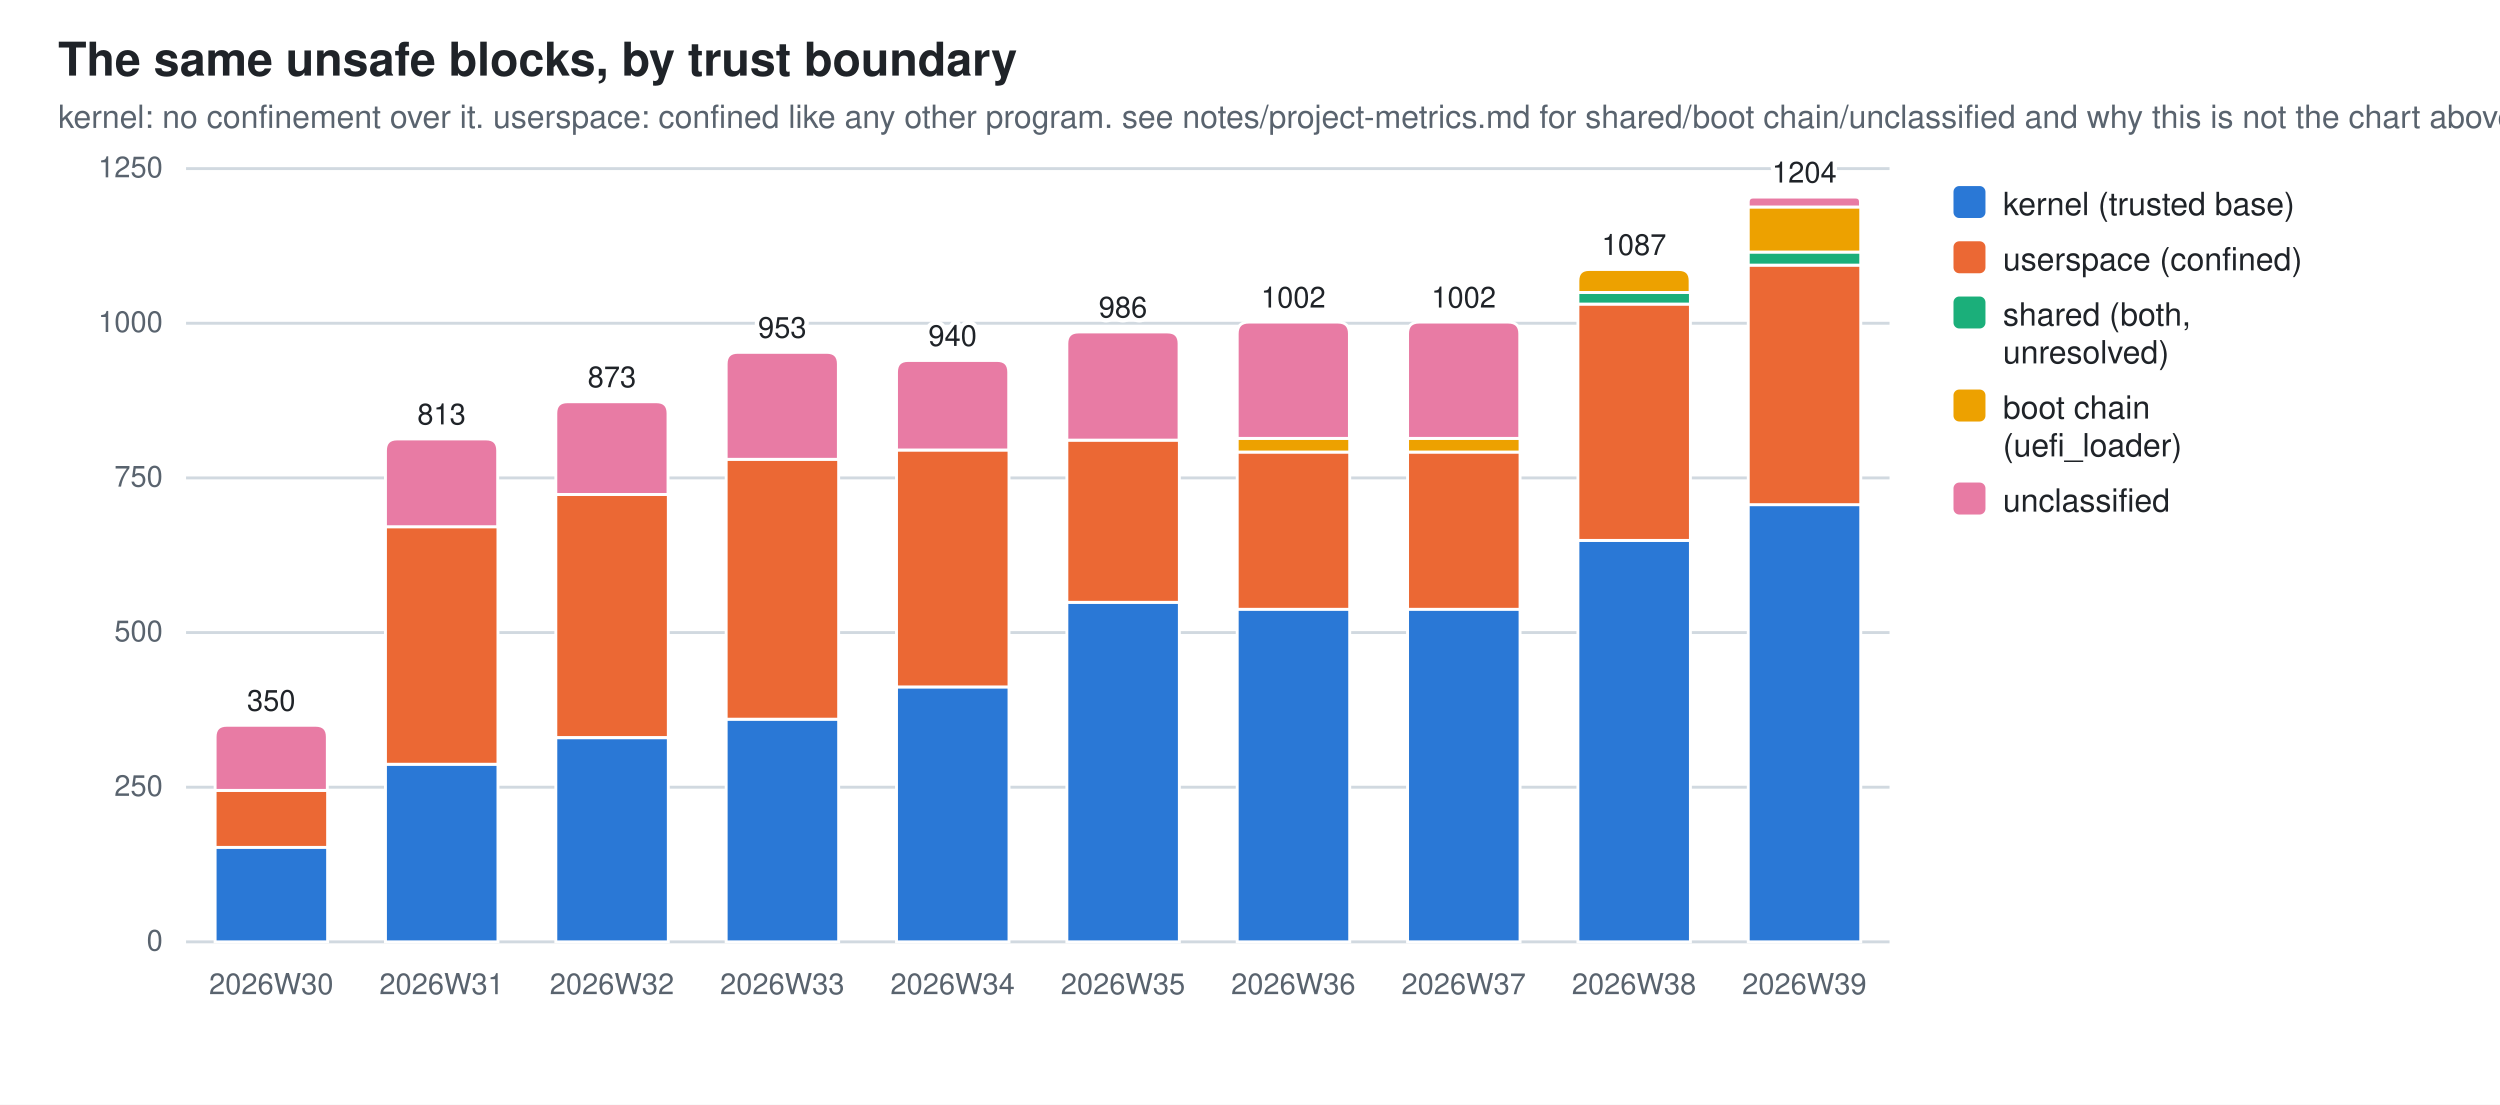
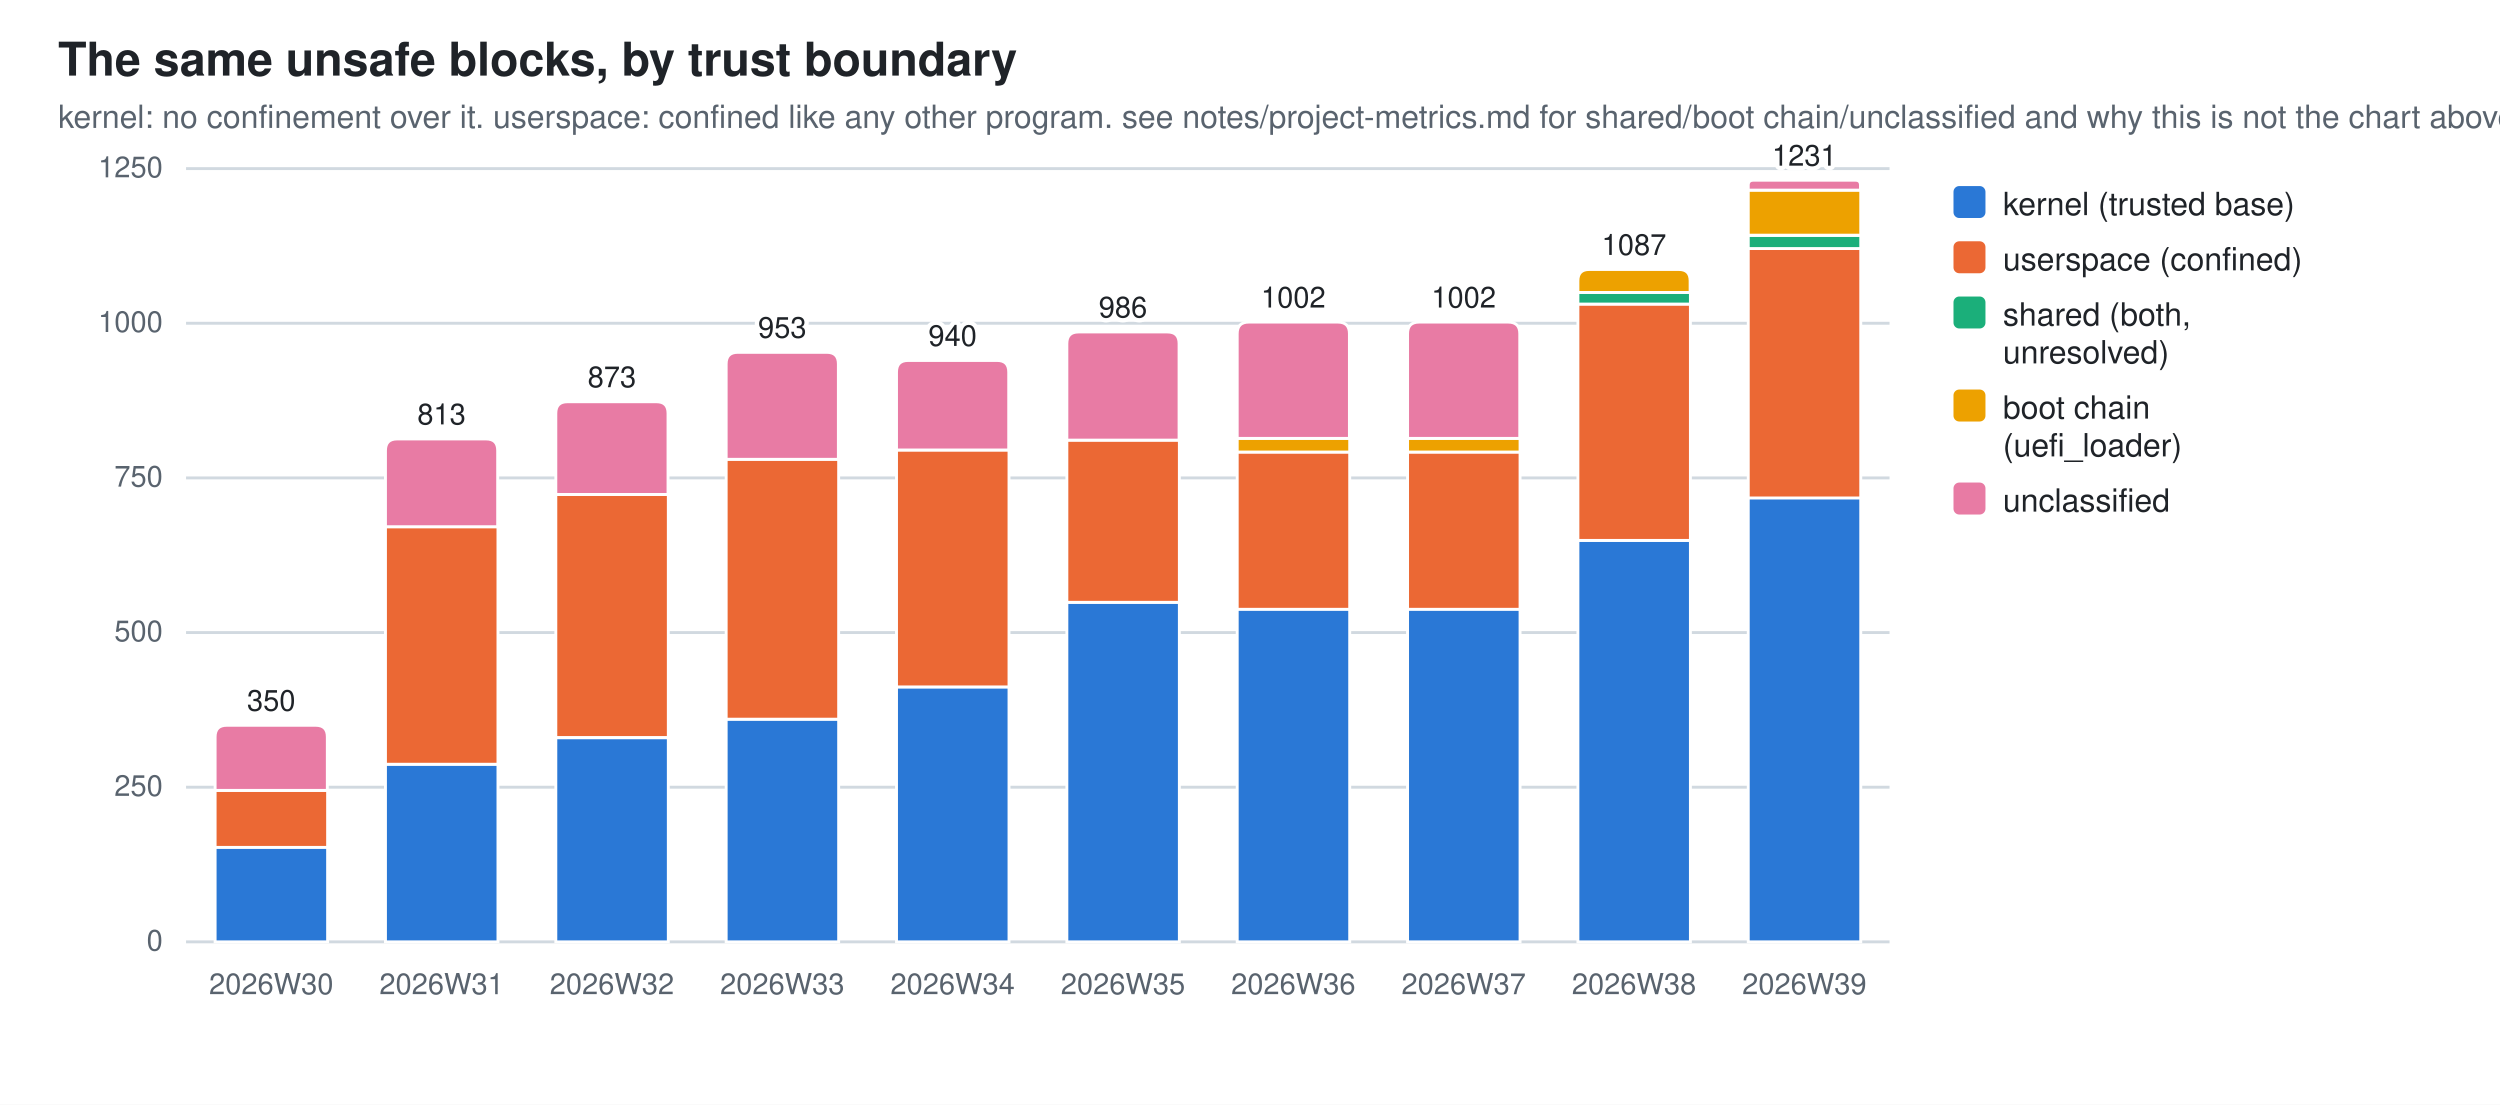
<svg xmlns="http://www.w3.org/2000/svg" width="860" height="380" viewBox="0 0 860 380" role="img" aria-label="The same unsafe blocks, by trust boundary">
  <style>
  .bg{fill:#ffffff} .fg{fill:#1f2328} .mut{fill:#59636e} .grid{stroke:#d1d9e0}
  .seg{stroke:#ffffff;stroke-width:1}
  .val{paint-order:stroke;stroke:#ffffff;stroke-width:3px;stroke-linejoin:round}
  .s0{fill:#2a78d6}  .s1{fill:#eb6834}  .s2{fill:#1baf7a}  .s3{fill:#eda100}  .s4{fill:#e87ba4}  .s5{fill:#008300}  .s6{fill:#4a3aa7}  .s7{fill:#e34948}
  @media (prefers-color-scheme: dark){
    .bg{fill:#0d1117} .fg{fill:#e6edf3} .mut{fill:#9198a1} .grid{stroke:#30363d}
    .seg{stroke:#0d1117} .val{stroke:#0d1117} .s0{fill:#3987e5} .s1{fill:#d95926} .s2{fill:#199e70} .s3{fill:#c98500} .s4{fill:#d55181} .s5{fill:#008300} .s6{fill:#9085e9} .s7{fill:#e66767}}
  text{font-family:-apple-system,BlinkMacSystemFont,"Segoe UI",Helvetica,Arial,sans-serif}
</style>
  <rect class="bg" width="860" height="380" />
  <text class="fg" x="20" y="26" font-size="16" font-weight="600">The same unsafe blocks, by trust boundary</text>
  <text class="mut" x="20" y="44" font-size="11">kernel: no confinement over it. userspace: confined like any other program. see notes/project-metrics.md for shared/boot chain/unclassified and why this is not the chart above</text>
  <line class="grid" x1="64" y1="324.0" x2="650.0" y2="324.0" stroke-width="1" />
  <text class="mut" x="56" y="327.0" font-size="10" text-anchor="end">0</text>
  <line class="grid" x1="64" y1="270.8" x2="650.0" y2="270.8" stroke-width="1" />
  <text class="mut" x="56" y="273.8" font-size="10" text-anchor="end">250</text>
  <line class="grid" x1="64" y1="217.6" x2="650.0" y2="217.6" stroke-width="1" />
  <text class="mut" x="56" y="220.6" font-size="10" text-anchor="end">500</text>
  <line class="grid" x1="64" y1="164.4" x2="650.0" y2="164.4" stroke-width="1" />
  <text class="mut" x="56" y="167.4" font-size="10" text-anchor="end">750</text>
  <line class="grid" x1="64" y1="111.2" x2="650.0" y2="111.2" stroke-width="1" />
  <text class="mut" x="56" y="114.2" font-size="10" text-anchor="end">1000</text>
  <line class="grid" x1="64" y1="58.0" x2="650.0" y2="58.0" stroke-width="1" />
  <text class="mut" x="56" y="61.0" font-size="10" text-anchor="end">1250</text>
  <rect class="seg s0" x="74.0" y="291.4" width="38.7" height="32.6" />
  <rect class="seg s1" x="74.0" y="271.9" width="38.7" height="19.6" />
  <path class="seg s4" d="M74.0,271.9 V253.5 Q74.0,249.5 78.0,249.5 H108.6 Q112.6,249.5 112.6,253.5 V271.9 Z" />
  <text class="mut" x="93.3" y="342" font-size="10" text-anchor="middle">2026W30</text>
  <text class="fg val" x="93.3" y="244.5" font-size="10" text-anchor="middle">350</text>
  <rect class="seg s0" x="132.6" y="262.9" width="38.7" height="61.1" />
  <rect class="seg s1" x="132.6" y="181.2" width="38.7" height="81.7" />
  <path class="seg s4" d="M132.6,181.2 V155.0 Q132.6,151.0 136.6,151.0 H167.2 Q171.2,151.0 171.2,155.0 V181.2 Z" />
  <text class="mut" x="151.9" y="342" font-size="10" text-anchor="middle">2026W31</text>
  <text class="fg val" x="151.9" y="146.0" font-size="10" text-anchor="middle">813</text>
  <rect class="seg s0" x="191.2" y="253.8" width="38.7" height="70.2" />
  <rect class="seg s1" x="191.2" y="170.1" width="38.7" height="83.6" />
  <path class="seg s4" d="M191.2,170.1 V142.2 Q191.2,138.2 195.2,138.2 H225.8 Q229.8,138.2 229.8,142.2 V170.1 Z" />
  <text class="mut" x="210.5" y="342" font-size="10" text-anchor="middle">2026W32</text>
  <text class="fg val" x="210.5" y="133.2" font-size="10" text-anchor="middle">873</text>
  <rect class="seg s0" x="249.8" y="247.4" width="38.7" height="76.6" />
  <rect class="seg s1" x="249.8" y="158.0" width="38.7" height="89.4" />
  <path class="seg s4" d="M249.8,158.0 V125.2 Q249.8,121.2 253.8,121.2 H284.4 Q288.4,121.2 288.4,125.2 V158.0 Z" />
  <text class="mut" x="269.1" y="342" font-size="10" text-anchor="middle">2026W33</text>
  <text class="fg val" x="269.1" y="116.2" font-size="10" text-anchor="middle">953</text>
  <rect class="seg s0" x="308.4" y="236.3" width="38.7" height="87.7" />
  <rect class="seg s1" x="308.4" y="154.8" width="38.7" height="81.5" />
  <path class="seg s4" d="M308.4,154.8 V128.0 Q308.4,124.0 312.4,124.0 H343.0 Q347.0,124.0 347.0,128.0 V154.8 Z" />
  <text class="mut" x="327.7" y="342" font-size="10" text-anchor="middle">2026W34</text>
  <text class="fg val" x="327.7" y="119.0" font-size="10" text-anchor="middle">940</text>
  <rect class="seg s0" x="367.0" y="207.2" width="38.7" height="116.8" />
  <rect class="seg s1" x="367.0" y="151.4" width="38.7" height="55.8" />
  <path class="seg s4" d="M367.0,151.4 V118.2 Q367.0,114.2 371.0,114.2 H401.6 Q405.6,114.2 405.6,118.2 V151.4 Z" />
  <text class="mut" x="386.3" y="342" font-size="10" text-anchor="middle">2026W35</text>
  <text class="fg val" x="386.3" y="109.2" font-size="10" text-anchor="middle">986</text>
  <rect class="seg s0" x="425.6" y="209.5" width="38.7" height="114.5" />
  <rect class="seg s1" x="425.6" y="155.5" width="38.7" height="54.1" />
  <rect class="seg s3" x="425.6" y="150.8" width="38.7" height="4.7" />
  <path class="seg s4" d="M425.6,150.8 V114.8 Q425.6,110.8 429.6,110.8 H460.2 Q464.2,110.8 464.2,114.8 V150.8 Z" />
  <text class="mut" x="444.9" y="342" font-size="10" text-anchor="middle">2026W36</text>
  <text class="fg val" x="444.9" y="105.8" font-size="10" text-anchor="middle">1002</text>
  <rect class="seg s0" x="484.2" y="209.5" width="38.7" height="114.5" />
  <rect class="seg s1" x="484.2" y="155.5" width="38.7" height="54.1" />
  <rect class="seg s3" x="484.2" y="150.8" width="38.7" height="4.7" />
  <path class="seg s4" d="M484.2,150.8 V114.8 Q484.2,110.8 488.2,110.8 H518.8 Q522.8,110.8 522.8,114.8 V150.8 Z" />
  <text class="mut" x="503.5" y="342" font-size="10" text-anchor="middle">2026W37</text>
  <text class="fg val" x="503.5" y="105.8" font-size="10" text-anchor="middle">1002</text>
  <rect class="seg s0" x="542.8" y="185.9" width="38.7" height="138.1" />
  <rect class="seg s1" x="542.8" y="104.6" width="38.7" height="81.3" />
  <rect class="seg s2" x="542.8" y="100.6" width="38.7" height="4.0" />
  <path class="seg s3" d="M542.8,100.6 V96.6 Q542.8,92.7 546.7,92.7 H577.5 Q581.4,92.7 581.4,96.6 V100.6 Z" />
  <text class="mut" x="562.1" y="342" font-size="10" text-anchor="middle">2026W38</text>
  <text class="fg val" x="562.1" y="87.7" font-size="10" text-anchor="middle">1087</text>
-   <rect class="seg s0" x="601.4" y="173.6" width="38.7" height="150.4" />
-   <rect class="seg s1" x="601.4" y="91.2" width="38.7" height="82.4" />
-   <rect class="seg s2" x="601.4" y="86.7" width="38.7" height="4.5" />
-   <rect class="seg s3" x="601.4" y="71.2" width="38.7" height="15.5" />
-   <path class="seg s4" d="M601.4,71.2 V69.5 Q601.4,67.8 603.1,67.8 H638.3 Q640.0,67.8 640.0,69.5 V71.2 Z" />
+   <rect class="seg s0" x="601.4" y="171.2" width="38.7" height="152.8" />
+   <rect class="seg s1" x="601.4" y="85.5" width="38.7" height="85.8" />
+   <rect class="seg s2" x="601.4" y="81.0" width="38.7" height="4.5" />
+   <rect class="seg s3" x="601.4" y="65.4" width="38.7" height="15.5" />
+   <path class="seg s4" d="M601.4,65.4 V63.7 Q601.4,62.0 603.1,62.0 H638.3 Q640.0,62.0 640.0,63.7 V65.4 Z" />
  <text class="mut" x="620.7" y="342" font-size="10" text-anchor="middle">2026W39</text>
-   <text class="fg val" x="620.7" y="62.8" font-size="10" text-anchor="middle">1204</text>
+   <text class="fg val" x="620.7" y="57.0" font-size="10" text-anchor="middle">1231</text>
  <rect class="s0" x="672" y="64" width="11" height="11" rx="2" />
  <text class="fg" y="74" font-size="11">
    <tspan x="689" dy="0">kernel (trusted base)</tspan>
  </text>
  <rect class="s1" x="672" y="83" width="11" height="11" rx="2" />
  <text class="fg" y="93" font-size="11">
    <tspan x="689" dy="0">userspace (confined)</tspan>
  </text>
  <rect class="s2" x="672" y="102" width="11" height="11" rx="2" />
  <text class="fg" y="112" font-size="11">
    <tspan x="689" dy="0">shared (both,</tspan>
    <tspan x="689" dy="13">unresolved)</tspan>
  </text>
  <rect class="s3" x="672" y="134" width="11" height="11" rx="2" />
  <text class="fg" y="144" font-size="11">
    <tspan x="689" dy="0">boot chain</tspan>
    <tspan x="689" dy="13">(uefi_loader)</tspan>
  </text>
  <rect class="s4" x="672" y="166" width="11" height="11" rx="2" />
  <text class="fg" y="176" font-size="11">
    <tspan x="689" dy="0">unclassified</tspan>
  </text>
</svg>
